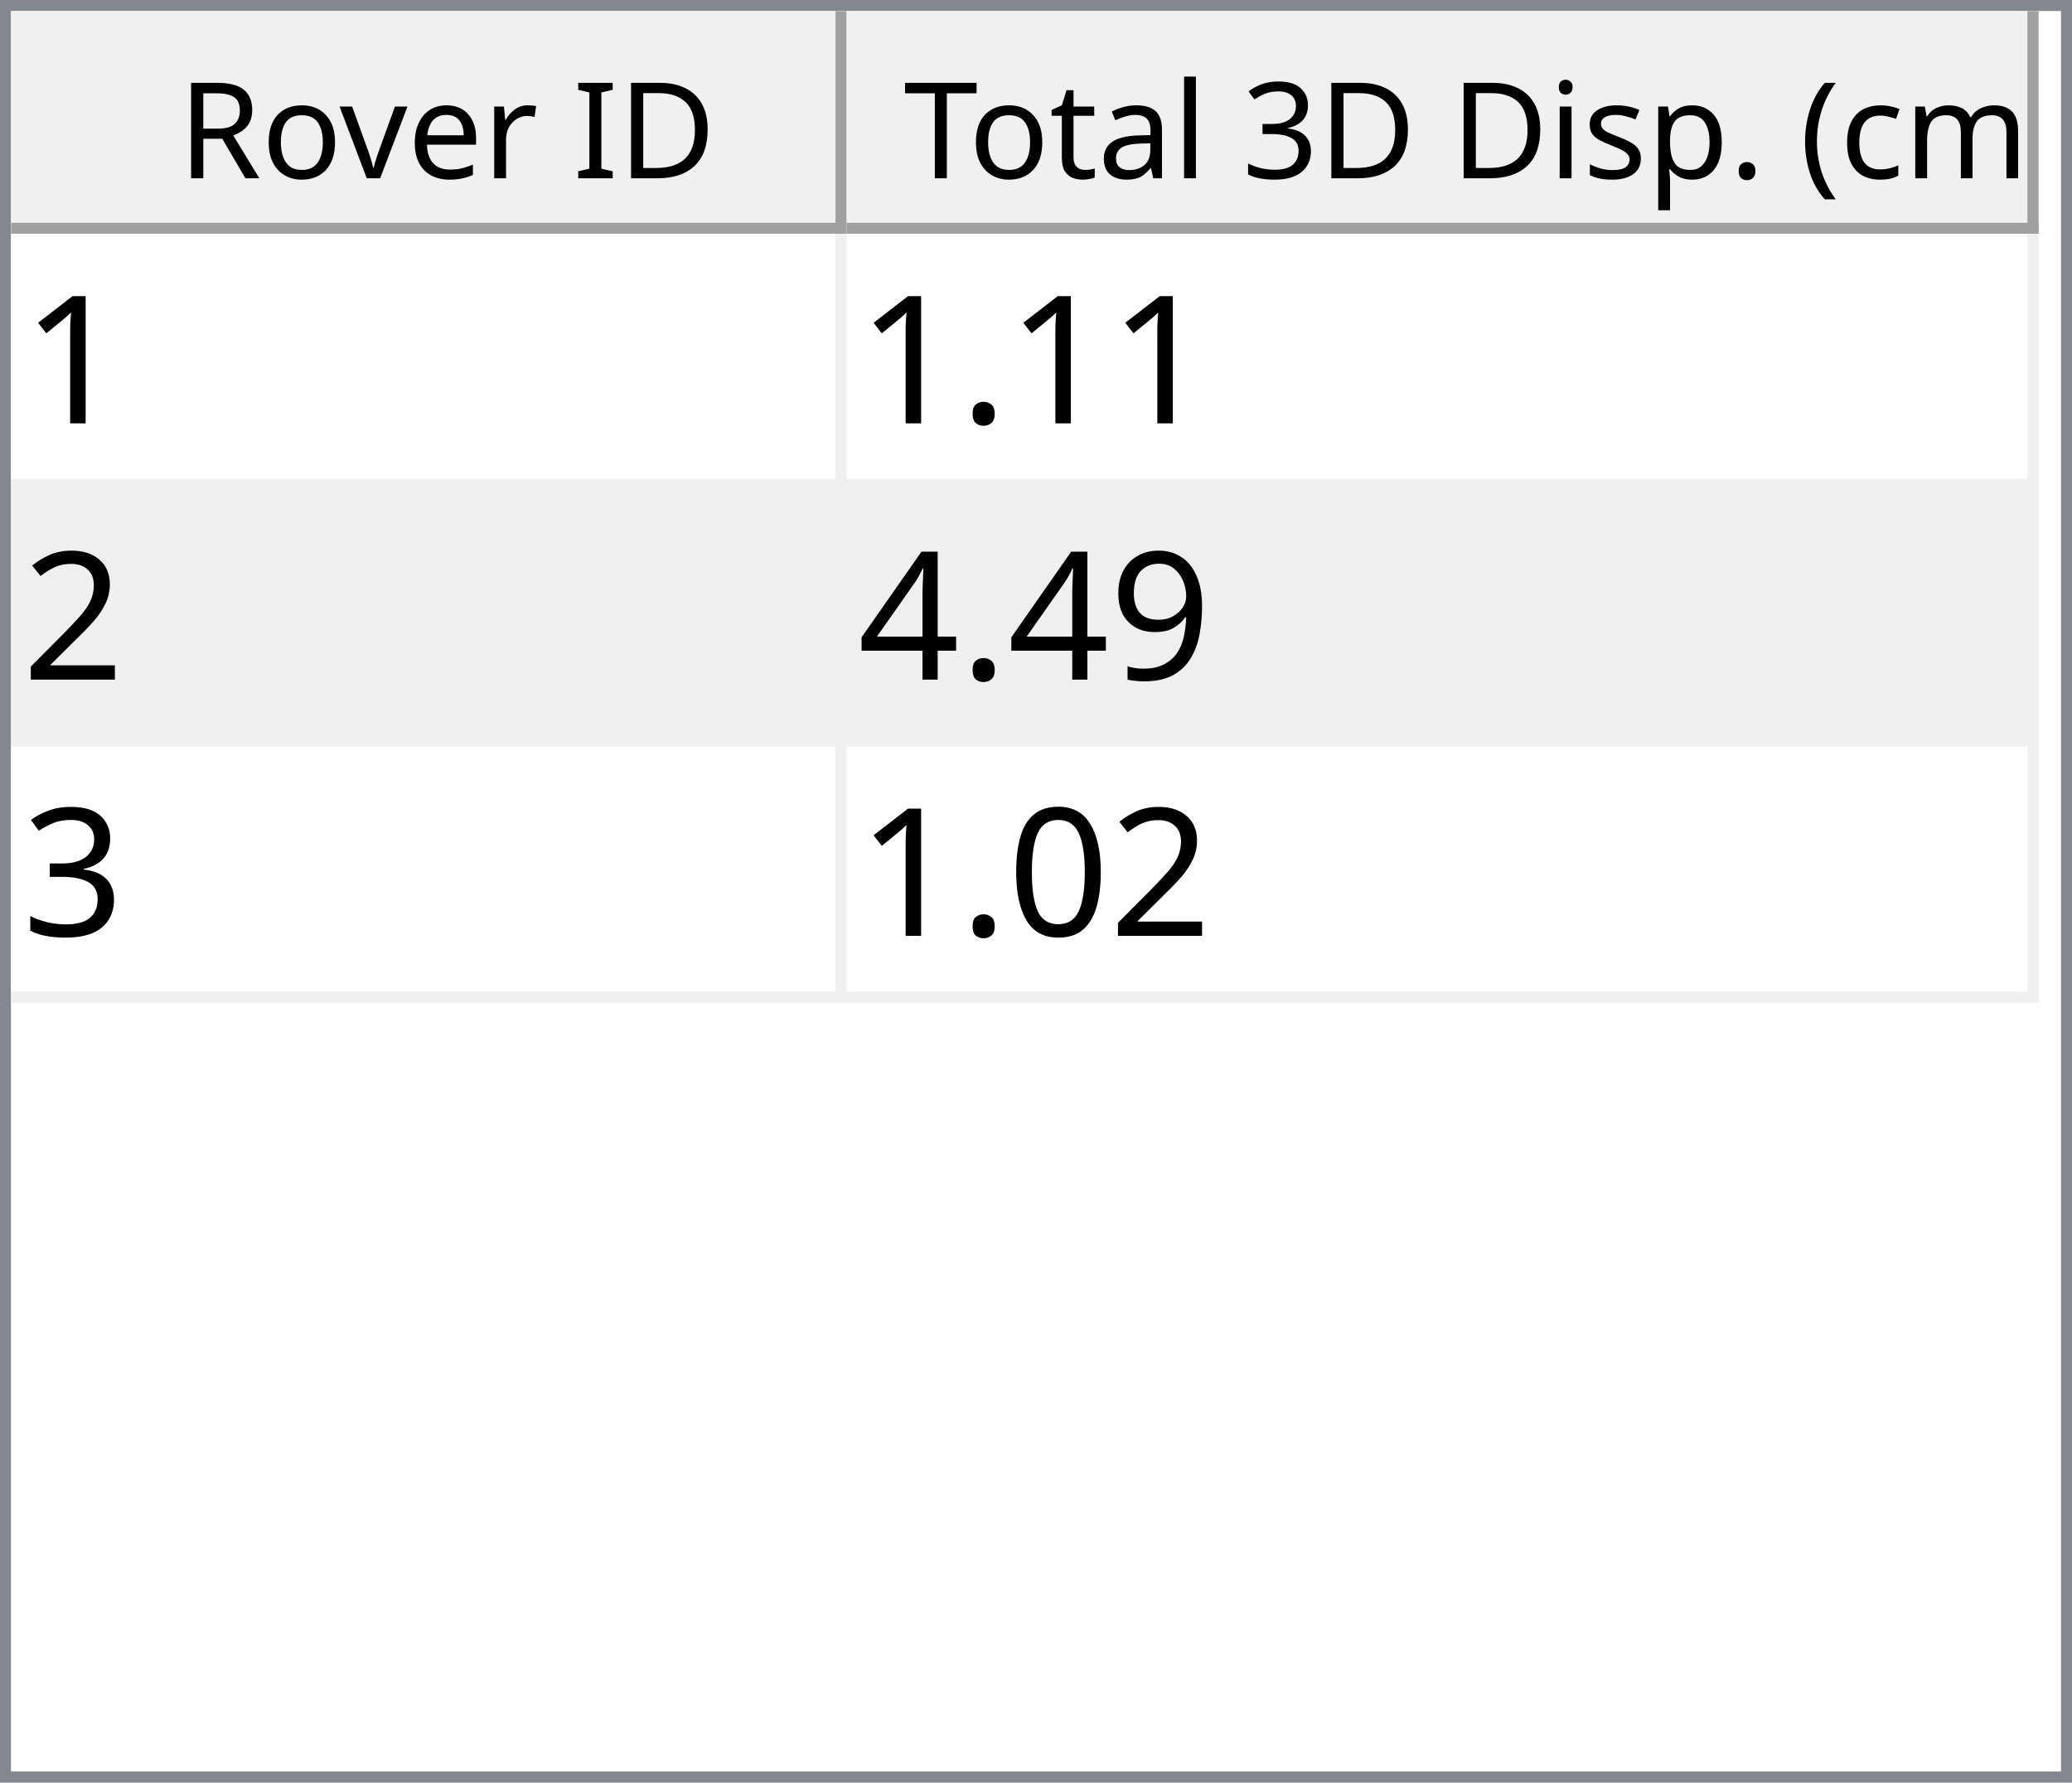
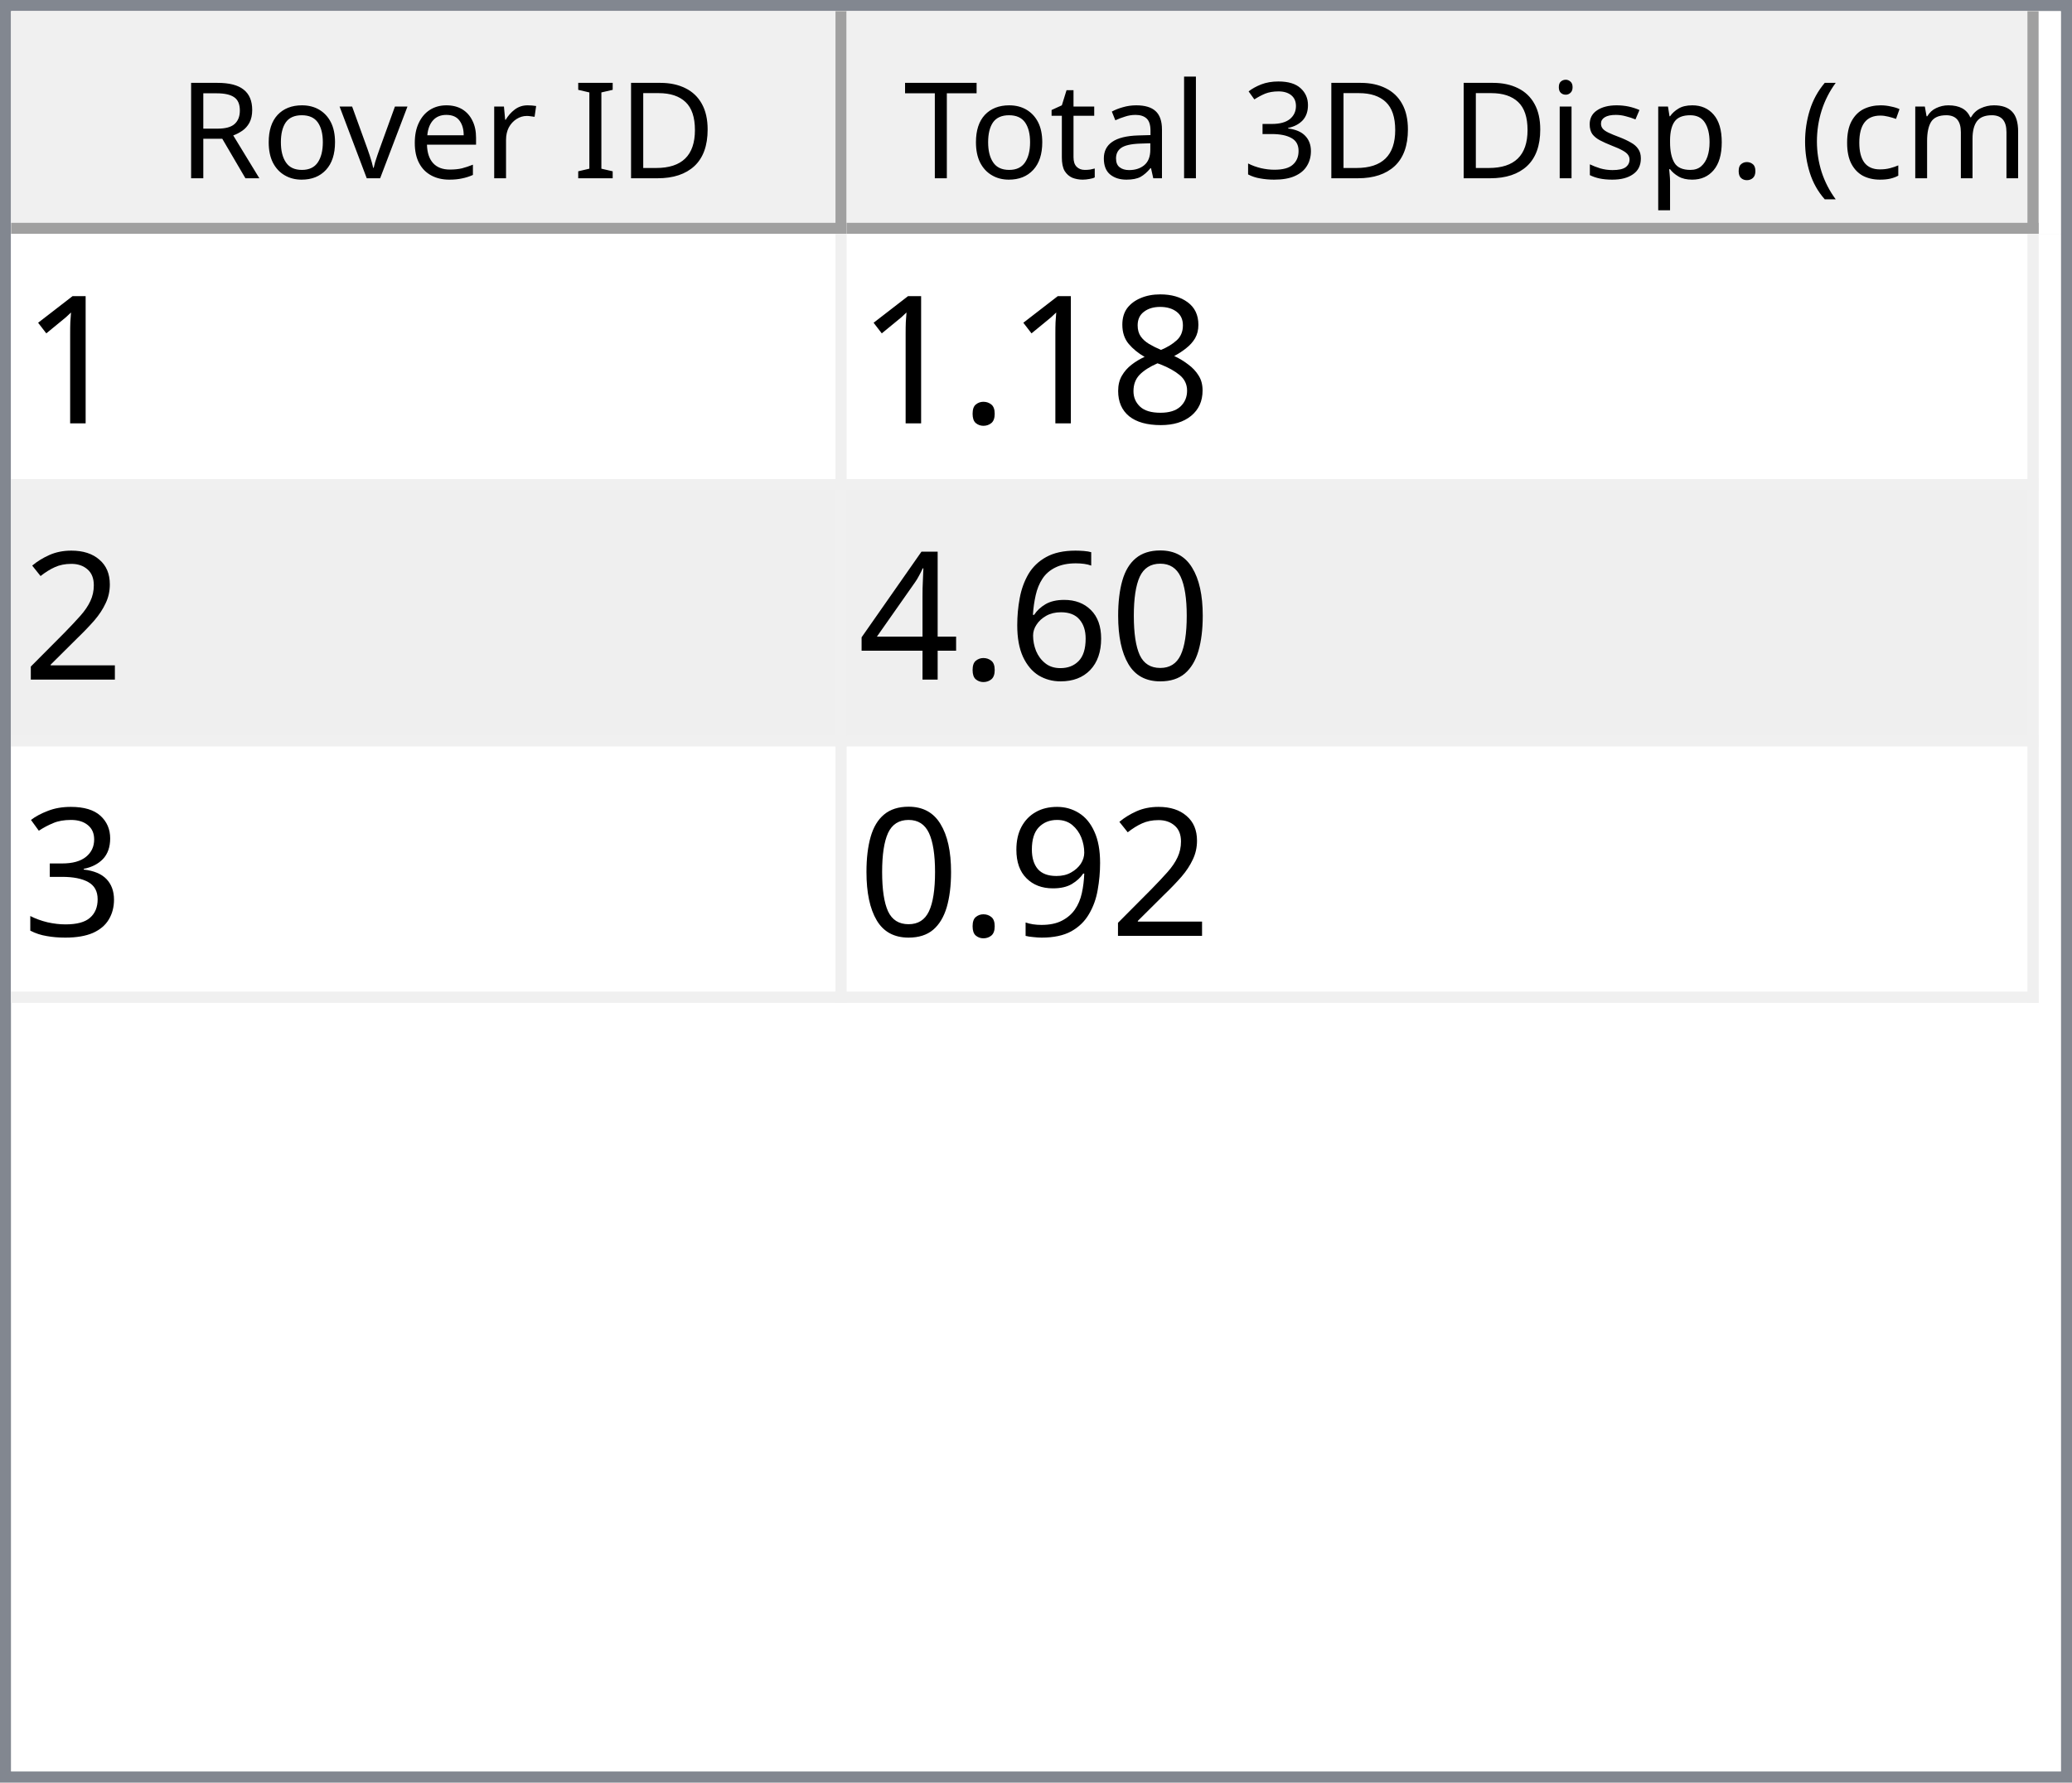
<svg xmlns="http://www.w3.org/2000/svg" style="fill-opacity:1; color-rendering:auto; color-interpolation:auto; text-rendering:auto; stroke:black; stroke-linecap:square; stroke-miterlimit:10; shape-rendering:auto; stroke-opacity:1; fill:black; stroke-dasharray:none; font-weight:normal; stroke-width:1; font-family:'Dialog'; font-style:normal; stroke-linejoin:miter; font-size:12px; stroke-dashoffset:0; image-rendering:auto;" width="186" height="160">
  <defs id="genericDefs" />
  <g>
    <defs id="defs1">
      <clipPath clipPathUnits="userSpaceOnUse" id="clipPath1">
        <path d="M0 0 L186 0 L186 160 L0 160 L0 0 Z" />
      </clipPath>
      <clipPath clipPathUnits="userSpaceOnUse" id="clipPath2">
        <path d="M0 0 L0 160 L186 160 L186 0 Z" />
      </clipPath>
      <clipPath clipPathUnits="userSpaceOnUse" id="clipPath3">
        <path d="M0 0 L0 20 L184 20 L184 0 Z" />
      </clipPath>
      <clipPath clipPathUnits="userSpaceOnUse" id="clipPath4">
        <path d="M0 0 L0 20 L75 20 L75 0 Z" />
      </clipPath>
      <clipPath clipPathUnits="userSpaceOnUse" id="clipPath5">
        <path d="M1 1 L1 19 L74 19 L74 1 Z" />
      </clipPath>
      <clipPath clipPathUnits="userSpaceOnUse" id="clipPath6">
        <path d="M0 0 L0 18 L73 18 L73 0 Z" />
      </clipPath>
      <clipPath clipPathUnits="userSpaceOnUse" id="clipPath7">
        <path d="M-0.5 -0.5 L-0.5 19.5 L74.5 19.5 L74.5 -0.5 Z" />
      </clipPath>
      <clipPath clipPathUnits="userSpaceOnUse" id="clipPath8">
        <path d="M0 0 L0 20 L107 20 L107 0 Z" />
      </clipPath>
      <clipPath clipPathUnits="userSpaceOnUse" id="clipPath9">
        <path d="M1 1 L1 19 L106 19 L106 1 Z" />
      </clipPath>
      <clipPath clipPathUnits="userSpaceOnUse" id="clipPath10">
        <path d="M0 0 L0 18 L105 18 L105 0 Z" />
      </clipPath>
      <clipPath clipPathUnits="userSpaceOnUse" id="clipPath11">
        <path d="M-0.5 -0.5 L-0.5 19.5 L106.5 19.5 L106.5 -0.5 Z" />
      </clipPath>
      <clipPath clipPathUnits="userSpaceOnUse" id="clipPath12">
        <path d="M0 0 L0 138 L184 138 L184 0 Z" />
      </clipPath>
      <clipPath clipPathUnits="userSpaceOnUse" id="clipPath13">
        <path d="M0 0 L0 69 L182 69 L182 0 Z" />
      </clipPath>
      <clipPath clipPathUnits="userSpaceOnUse" id="clipPath14">
        <path d="M-0.5 -0.5 L-0.5 68.5 L181.5 68.5 L181.5 -0.5 Z" />
      </clipPath>
      <clipPath clipPathUnits="userSpaceOnUse" id="clipPath15">
        <path d="M0 0 L0 22 L74 22 L74 0 Z" />
      </clipPath>
      <clipPath clipPathUnits="userSpaceOnUse" id="clipPath16">
        <path d="M0 0 L0 22 L106 22 L106 0 Z" />
      </clipPath>
      <font horiz-adv-x="64.551" id="font1">
        <font-face ascent="107.91" descent="25.098" units-per-em="100" style="font-style:normal; font-family:Segoe UI; font-weight:normal;" />
        <missing-glyph horiz-adv-x="64.551" d="M8.109 0 L8.109 68.266 L56.453 68.266 L56.453 0 L8.109 0 ZM15.328 7.234 L49.219 7.234 L49.219 61.031 L15.328 61.031 L15.328 7.234 Z" />
        <glyph unicode="D" horiz-adv-x="70.117" d="M9.188 0 L9.188 70.016 L28.516 70.016 Q65.531 70.016 65.531 35.891 Q65.531 19.672 55.25 9.836 Q44.969 0 27.734 0 L9.188 0 ZM17.391 62.594 L17.391 7.422 L27.828 7.422 Q41.609 7.422 49.273 14.797 Q56.938 22.172 56.938 35.688 Q56.938 62.594 28.328 62.594 L17.391 62.594 Z" />
        <glyph unicode="I" horiz-adv-x="26.611" d="M17.391 0 L9.188 0 L9.188 70.016 L17.391 70.016 L17.391 0 Z" />
        <glyph unicode=" " horiz-adv-x="27.393" d="" />
        <glyph unicode="r" horiz-adv-x="34.766" d="M34.188 41.891 Q32.078 43.5 28.125 43.5 Q23 43.5 19.555 38.672 Q16.109 33.844 16.109 25.484 L16.109 0 L8.109 0 L8.109 50 L16.109 50 L16.109 39.703 L16.312 39.703 Q18.016 44.969 21.531 47.922 Q25.047 50.875 29.391 50.875 Q32.516 50.875 34.188 50.203 L34.188 41.891 Z" />
        <glyph unicode="e" horiz-adv-x="52.295" d="M48.297 23 L12.984 23 Q13.188 14.656 17.484 10.109 Q21.781 5.562 29.297 5.562 Q37.75 5.562 44.828 11.141 L44.828 3.609 Q38.234 -1.172 27.391 -1.172 Q16.797 -1.172 10.742 5.641 Q4.688 12.453 4.688 24.812 Q4.688 36.469 11.305 43.82 Q17.922 51.172 27.734 51.172 Q37.547 51.172 42.922 44.828 Q48.297 38.484 48.297 27.203 L48.297 23 ZM40.094 29.781 Q40.047 36.719 36.75 40.578 Q33.453 44.438 27.594 44.438 Q21.922 44.438 17.969 40.383 Q14.016 36.328 13.094 29.781 L40.094 29.781 Z" />
        <glyph unicode="v" horiz-adv-x="47.9" d="M47.406 50 L27.484 0 L19.625 0 L0.688 50 L9.469 50 L22.172 13.672 Q23.578 9.672 23.922 6.688 L24.125 6.688 Q24.609 10.453 25.688 13.484 L38.969 50 L47.406 50 Z" />
        <glyph unicode="o" horiz-adv-x="58.594" d="M29 -1.172 Q17.922 -1.172 11.305 5.836 Q4.688 12.844 4.688 24.422 Q4.688 37.016 11.57 44.094 Q18.453 51.172 30.172 51.172 Q41.359 51.172 47.633 44.289 Q53.906 37.406 53.906 25.203 Q53.906 13.234 47.141 6.031 Q40.375 -1.172 29 -1.172 ZM29.594 44.438 Q21.875 44.438 17.383 39.188 Q12.891 33.938 12.891 24.703 Q12.891 15.828 17.43 10.695 Q21.969 5.562 29.594 5.562 Q37.359 5.562 41.531 10.594 Q45.703 15.625 45.703 24.906 Q45.703 34.281 41.531 39.359 Q37.359 44.438 29.594 44.438 Z" />
        <glyph unicode="R" horiz-adv-x="59.814" d="M59.375 0 L49.609 0 L37.891 19.625 Q36.281 22.359 34.766 24.289 Q33.25 26.219 31.664 27.438 Q30.078 28.656 28.25 29.219 Q26.422 29.781 24.125 29.781 L17.391 29.781 L17.391 0 L9.188 0 L9.188 70.016 L30.078 70.016 Q34.672 70.016 38.555 68.867 Q42.438 67.719 45.289 65.375 Q48.141 63.031 49.758 59.547 Q51.375 56.062 51.375 51.375 Q51.375 47.703 50.273 44.656 Q49.172 41.609 47.148 39.211 Q45.125 36.812 42.266 35.133 Q39.406 33.453 35.844 32.516 L35.844 32.328 Q37.594 31.547 38.891 30.547 Q40.188 29.547 41.359 28.18 Q42.531 26.812 43.68 25.078 Q44.828 23.344 46.234 21.047 L59.375 0 ZM17.391 62.594 L17.391 37.203 L28.516 37.203 Q31.594 37.203 34.203 38.133 Q36.812 39.062 38.719 40.797 Q40.625 42.531 41.703 45.047 Q42.781 47.562 42.781 50.688 Q42.781 56.297 39.141 59.445 Q35.5 62.594 28.609 62.594 L17.391 62.594 Z" />
        <glyph unicode=")" horiz-adv-x="30.176" d="M8.297 -15.922 L1.172 -15.922 Q16.406 2.344 16.406 26.812 Q16.406 51.469 1.078 70.016 L8.297 70.016 Q23.531 52.156 23.531 26.703 Q23.531 1.375 8.297 -15.922 Z" />
        <glyph unicode="m" horiz-adv-x="86.133" d="M79.109 0 L71.094 0 L71.094 28.719 Q71.094 37.016 68.531 40.727 Q65.969 44.438 59.906 44.438 Q54.781 44.438 51.195 39.75 Q47.609 35.062 47.609 28.516 L47.609 0 L39.594 0 L39.594 29.688 Q39.594 44.438 28.219 44.438 Q22.953 44.438 19.531 40.016 Q16.109 35.594 16.109 28.516 L16.109 0 L8.109 0 L8.109 50 L16.109 50 L16.109 42.094 L16.312 42.094 Q21.625 51.172 31.844 51.172 Q36.969 51.172 40.773 48.312 Q44.578 45.453 46 40.828 Q51.562 51.172 62.594 51.172 Q79.109 51.172 79.109 30.812 L79.109 0 Z" />
        <glyph unicode="c" horiz-adv-x="46.191" d="M42.188 2.297 Q36.422 -1.172 28.516 -1.172 Q17.828 -1.172 11.258 5.789 Q4.688 12.75 4.688 23.828 Q4.688 36.188 11.766 43.68 Q18.844 51.172 30.672 51.172 Q37.25 51.172 42.281 48.734 L42.281 40.531 Q36.719 44.438 30.375 44.438 Q22.703 44.438 17.797 38.945 Q12.891 33.453 12.891 24.516 Q12.891 15.719 17.508 10.641 Q22.125 5.562 29.891 5.562 Q36.422 5.562 42.188 9.906 L42.188 2.297 Z" />
        <glyph unicode="(" horiz-adv-x="30.176" d="M29.109 -15.922 L21.969 -15.922 Q6.844 1.375 6.844 26.703 Q6.844 52.156 21.969 70.016 L29.203 70.016 Q13.875 51.469 13.875 26.812 Q13.875 2.344 29.109 -15.922 Z" />
        <glyph unicode="." horiz-adv-x="21.68" d="M10.891 -1.078 Q8.641 -1.078 7.055 0.539 Q5.469 2.156 5.469 4.391 Q5.469 6.641 7.055 8.273 Q8.641 9.906 10.891 9.906 Q13.188 9.906 14.797 8.273 Q16.406 6.641 16.406 4.391 Q16.406 2.156 14.797 0.539 Q13.188 -1.078 10.891 -1.078 Z" />
        <glyph unicode="p" horiz-adv-x="58.789" d="M16.312 7.234 L16.109 7.234 L16.109 -23 L8.109 -23 L8.109 50 L16.109 50 L16.109 41.219 L16.312 41.219 Q22.219 51.172 33.594 51.172 Q43.266 51.172 48.688 44.461 Q54.109 37.75 54.109 26.469 Q54.109 13.922 48 6.375 Q41.891 -1.172 31.297 -1.172 Q21.578 -1.172 16.312 7.234 ZM16.109 27.391 L16.109 20.406 Q16.109 14.203 20.141 9.883 Q24.172 5.562 30.375 5.562 Q37.641 5.562 41.773 11.133 Q45.906 16.703 45.906 26.609 Q45.906 34.969 42.047 39.703 Q38.188 44.438 31.594 44.438 Q24.609 44.438 20.359 39.578 Q16.109 34.719 16.109 27.391 Z" />
        <glyph unicode="s" horiz-adv-x="42.432" d="M5.078 1.812 L5.078 10.406 Q11.625 5.562 19.484 5.562 Q30.031 5.562 30.031 12.594 Q30.031 14.594 29.125 15.992 Q28.219 17.391 26.68 18.461 Q25.141 19.531 23.07 20.383 Q21 21.234 18.609 22.172 Q15.281 23.484 12.766 24.828 Q10.25 26.172 8.57 27.859 Q6.891 29.547 6.031 31.695 Q5.172 33.844 5.172 36.719 Q5.172 40.234 6.789 42.945 Q8.406 45.656 11.086 47.484 Q13.766 49.312 17.211 50.242 Q20.656 51.172 24.312 51.172 Q30.812 51.172 35.938 48.922 L35.938 40.828 Q30.422 44.438 23.25 44.438 Q21 44.438 19.195 43.922 Q17.391 43.406 16.094 42.477 Q14.797 41.547 14.086 40.258 Q13.375 38.969 13.375 37.406 Q13.375 35.453 14.086 34.133 Q14.797 32.812 16.164 31.789 Q17.531 30.766 19.484 29.938 Q21.438 29.109 23.922 28.125 Q27.25 26.859 29.883 25.516 Q32.516 24.172 34.375 22.484 Q36.234 20.797 37.234 18.602 Q38.234 16.406 38.234 13.375 Q38.234 9.672 36.602 6.938 Q34.969 4.203 32.234 2.398 Q29.5 0.594 25.93 -0.289 Q22.359 -1.172 18.453 -1.172 Q10.75 -1.172 5.078 1.812 Z" />
        <glyph unicode="i" horiz-adv-x="24.219" d="M12.203 62.703 Q10.062 62.703 8.547 64.164 Q7.031 65.625 7.031 67.875 Q7.031 70.125 8.547 71.609 Q10.062 73.094 12.203 73.094 Q14.406 73.094 15.945 71.609 Q17.484 70.125 17.484 67.875 Q17.484 65.719 15.945 64.211 Q14.406 62.703 12.203 62.703 ZM16.109 0 L8.109 0 L8.109 50 L16.109 50 L16.109 0 Z" />
        <glyph unicode="3" horiz-adv-x="53.906" d="M46.531 19.828 Q46.531 15.094 44.75 11.211 Q42.969 7.328 39.719 4.57 Q36.469 1.812 31.93 0.297 Q27.391 -1.219 21.922 -1.219 Q11.922 -1.219 6 2.594 L6 11.188 Q13.094 5.609 22.219 5.609 Q25.875 5.609 28.828 6.539 Q31.781 7.469 33.906 9.227 Q36.031 10.984 37.18 13.477 Q38.328 15.969 38.328 19.094 Q38.328 32.812 18.797 32.812 L12.984 32.812 L12.984 39.594 L18.5 39.594 Q35.797 39.594 35.797 52.484 Q35.797 64.406 22.609 64.406 Q15.188 64.406 8.688 59.422 L8.688 67.188 Q15.375 71.188 24.609 71.188 Q29 71.188 32.57 69.969 Q36.141 68.75 38.68 66.555 Q41.219 64.359 42.609 61.281 Q44 58.203 44 54.5 Q44 40.672 30.031 36.719 L30.031 36.531 Q33.594 36.141 36.625 34.797 Q39.656 33.453 41.852 31.305 Q44.047 29.156 45.289 26.25 Q46.531 23.344 46.531 19.828 Z" />
        <glyph unicode="l" horiz-adv-x="24.219" d="M16.109 0 L8.109 0 L8.109 74.031 L16.109 74.031 L16.109 0 Z" />
        <glyph unicode="a" horiz-adv-x="50.879" d="M43.891 0 L35.891 0 L35.891 7.812 L35.688 7.812 Q30.469 -1.172 20.312 -1.172 Q12.844 -1.172 8.617 2.781 Q4.391 6.734 4.391 13.281 Q4.391 27.297 20.906 29.594 L35.891 31.688 Q35.891 44.438 25.594 44.438 Q16.547 44.438 9.281 38.281 L9.281 46.484 Q16.656 51.172 26.266 51.172 Q43.891 51.172 43.891 32.516 L43.891 0 ZM35.891 25.297 L23.828 23.641 Q18.266 22.859 15.43 20.875 Q12.594 18.891 12.594 13.875 Q12.594 10.203 15.211 7.883 Q17.828 5.562 22.172 5.562 Q28.125 5.562 32.008 9.742 Q35.891 13.922 35.891 20.312 L35.891 25.297 Z" />
        <glyph unicode="t" horiz-adv-x="33.887" d="M31.297 0.484 Q28.469 -1.078 23.828 -1.078 Q10.688 -1.078 10.688 13.578 L10.688 43.172 L2.094 43.172 L2.094 50 L10.688 50 L10.688 62.203 L18.703 64.797 L18.703 50 L31.297 50 L31.297 43.172 L18.703 43.172 L18.703 14.984 Q18.703 9.969 20.414 7.82 Q22.125 5.672 26.078 5.672 Q29.109 5.672 31.297 7.328 L31.297 0.484 Z" />
        <glyph unicode="T" horiz-adv-x="52.393" d="M50.594 62.594 L30.375 62.594 L30.375 0 L22.172 0 L22.172 62.594 L2 62.594 L2 70.016 L50.594 70.016 L50.594 62.594 Z" />
      </font>
      <font horiz-adv-x="75.0" id="font2">
        <font-face ascent="100.537" descent="21.973" units-per-em="100" style="font-style:normal; font-family:sans-serif; font-weight:normal;" />
        <missing-glyph horiz-adv-x="75.0" d="M12.5 0 L12.5 62.5 L62.5 62.5 L62.5 0 L12.5 0 ZM14.062 1.562 L60.938 1.562 L60.938 60.938 L14.062 60.938 L14.062 1.562 Z" />
        <glyph unicode="1" horiz-adv-x="55.615" d="M37.25 0 L28.469 0 L28.469 56 Q25.297 52.984 20.141 49.953 Q14.984 46.922 10.891 45.406 L10.891 53.906 Q18.266 57.375 23.781 62.305 Q29.297 67.234 31.594 71.875 L37.25 71.875 L37.25 0 Z" />
+         <glyph unicode="8" horiz-adv-x="55.615" d="M17.672 38.812 Q12.203 40.828 9.57 44.539 Q6.938 48.25 6.938 53.422 Q6.938 61.234 12.555 66.555 Q18.172 71.875 27.484 71.875 Q36.859 71.875 42.578 66.43 Q48.297 60.984 48.297 53.172 Q48.297 48.188 45.68 44.508 Q43.062 40.828 37.75 38.812 Q44.344 36.672 47.781 31.883 Q51.219 27.094 51.219 20.453 Q51.219 11.281 44.727 5.031 Q38.234 -1.219 27.641 -1.219 Q17.047 -1.219 10.547 5.055 Q4.047 11.328 4.047 20.703 Q4.047 27.688 7.594 32.398 Q11.141 37.109 17.672 38.812 ZM15.922 53.719 Q15.922 48.641 19.195 45.414 Q22.469 42.188 27.688 42.188 Q32.766 42.188 36.016 45.383 Q39.266 48.578 39.266 53.219 Q39.266 58.062 35.914 61.359 Q32.562 64.656 27.594 64.656 Q22.562 64.656 19.242 61.43 Q15.922 58.203 15.922 53.719 ZM13.094 20.656 Q13.094 16.891 14.875 13.375 Q16.656 9.859 20.172 7.93 Q23.688 6 27.734 6 Q34.031 6 38.133 10.055 Q42.234 14.109 42.234 20.359 Q42.234 26.703 38.016 30.859 Q33.797 35.016 27.438 35.016 Q21.234 35.016 17.164 30.914 Q13.094 26.812 13.094 20.656 Z" />
        <glyph unicode="." horiz-adv-x="27.783" d="M9.078 0 L9.078 10.016 L19.094 10.016 L19.094 0 L9.078 0 Z" />
        <glyph unicode="2" horiz-adv-x="55.615" d="M50.344 8.453 L50.344 0 L3.031 0 Q2.938 3.172 4.047 6.109 Q5.859 10.938 9.836 15.625 Q13.812 20.312 21.344 26.469 Q33.016 36.031 37.117 41.625 Q41.219 47.219 41.219 52.203 Q41.219 57.422 37.477 61.008 Q33.734 64.594 27.734 64.594 Q21.391 64.594 17.578 60.789 Q13.766 56.984 13.719 50.25 L4.688 51.172 Q5.609 61.281 11.664 66.578 Q17.719 71.875 27.938 71.875 Q38.234 71.875 44.242 66.164 Q50.25 60.453 50.25 52 Q50.25 47.703 48.492 43.555 Q46.734 39.406 42.656 34.812 Q38.578 30.219 29.109 22.219 Q21.188 15.578 18.945 13.211 Q16.703 10.844 15.234 8.453 L50.344 8.453 Z" />
-         <glyph unicode="9" horiz-adv-x="55.615" d="M5.469 16.547 L13.922 17.328 Q14.984 11.375 18.016 8.688 Q21.047 6 25.781 6 Q29.828 6 32.883 7.859 Q35.938 9.719 37.891 12.82 Q39.844 15.922 41.164 21.195 Q42.484 26.469 42.484 31.938 Q42.484 32.516 42.438 33.688 Q39.797 29.5 35.234 26.883 Q30.672 24.266 25.344 24.266 Q16.453 24.266 10.305 30.711 Q4.156 37.156 4.156 47.703 Q4.156 58.594 10.578 65.234 Q17 71.875 26.656 71.875 Q33.641 71.875 39.43 68.117 Q45.219 64.359 48.219 57.398 Q51.219 50.438 51.219 37.25 Q51.219 23.531 48.242 15.406 Q45.266 7.281 39.383 3.031 Q33.5 -1.219 25.594 -1.219 Q17.188 -1.219 11.867 3.445 Q6.547 8.109 5.469 16.547 ZM41.453 48.141 Q41.453 55.719 37.43 60.156 Q33.406 64.594 27.734 64.594 Q21.875 64.594 17.531 59.812 Q13.188 55.031 13.188 47.406 Q13.188 40.578 17.312 36.305 Q21.438 32.031 27.484 32.031 Q33.594 32.031 37.523 36.305 Q41.453 40.578 41.453 48.141 Z" />
+         <glyph unicode="0" horiz-adv-x="55.615" d="M4.156 35.297 Q4.156 48 6.766 55.742 Q9.375 63.484 14.523 67.68 Q19.672 71.875 27.484 71.875 Q33.25 71.875 37.594 69.555 Q41.938 67.234 44.773 62.867 Q47.609 58.5 49.219 52.227 Q50.828 45.953 50.828 35.297 Q50.828 22.703 48.242 14.969 Q45.656 7.234 40.508 3.008 Q35.359 -1.219 27.484 -1.219 Q17.141 -1.219 11.234 6.203 Q4.156 15.141 4.156 35.297 ZM13.188 35.297 Q13.188 17.672 17.312 11.836 Q21.438 6 27.484 6 Q33.547 6 37.672 11.859 Q41.797 17.719 41.797 35.297 Q41.797 52.984 37.672 58.789 Q33.547 64.594 27.391 64.594 Q21.344 64.594 17.719 59.469 Q13.188 52.938 13.188 35.297 Z" />
+         <glyph unicode="6" horiz-adv-x="55.615" d="M49.75 54.047 L41.016 53.375 Q39.844 58.547 37.703 60.891 Q34.125 64.656 28.906 64.656 Q24.703 64.656 21.531 62.312 Q17.391 59.281 14.992 53.469 Q12.594 47.656 12.5 36.922 Q15.672 41.75 20.266 44.094 Q24.859 46.438 29.891 46.438 Q38.672 46.438 44.852 39.969 Q51.031 33.5 51.031 23.25 Q51.031 16.5 48.125 10.719 Q45.219 4.938 40.141 1.859 Q35.062 -1.219 28.609 -1.219 Q17.625 -1.219 10.695 6.859 Q3.766 14.938 3.766 33.5 Q3.766 54.25 11.422 63.672 Q18.109 71.875 29.438 71.875 Q37.891 71.875 43.289 67.141 Q48.688 62.406 49.75 54.047 ZM13.875 23.188 Q13.875 18.656 15.797 14.508 Q17.719 10.359 21.188 8.18 Q24.656 6 28.469 6 Q34.031 6 38.039 10.492 Q42.047 14.984 42.047 22.703 Q42.047 30.125 38.086 34.398 Q34.125 38.672 28.125 38.672 Q22.172 38.672 18.023 34.398 Q13.875 30.125 13.875 23.188 Z" />
        <glyph unicode="4" horiz-adv-x="55.615" d="M32.328 0 L32.328 17.141 L1.266 17.141 L1.266 25.203 L33.938 71.578 L41.109 71.578 L41.109 25.203 L50.781 25.203 L50.781 17.141 L41.109 17.141 L41.109 0 L32.328 0 ZM32.328 25.203 L32.328 57.469 L9.906 25.203 L32.328 25.203 Z" />
        <glyph unicode="3" horiz-adv-x="55.615" d="M4.203 18.891 L12.984 20.062 Q14.5 12.594 18.141 9.297 Q21.781 6 27 6 Q33.203 6 37.477 10.297 Q41.75 14.594 41.75 20.953 Q41.75 27 37.797 30.93 Q33.844 34.859 27.734 34.859 Q25.25 34.859 21.531 33.891 L22.516 41.609 Q23.391 41.5 23.922 41.5 Q29.547 41.5 34.039 44.43 Q38.531 47.359 38.531 53.469 Q38.531 58.297 35.258 61.477 Q31.984 64.656 26.812 64.656 Q21.688 64.656 18.266 61.43 Q14.844 58.203 13.875 51.766 L5.078 53.328 Q6.688 62.156 12.398 67.016 Q18.109 71.875 26.609 71.875 Q32.469 71.875 37.398 69.359 Q42.328 66.844 44.945 62.5 Q47.562 58.156 47.562 53.266 Q47.562 48.641 45.07 44.828 Q42.578 41.016 37.703 38.766 Q44.047 37.312 47.562 32.695 Q51.078 28.078 51.078 21.141 Q51.078 11.766 44.242 5.25 Q37.406 -1.266 26.953 -1.266 Q17.531 -1.266 11.305 4.352 Q5.078 9.969 4.203 18.891 Z" />
-         <glyph unicode="0" horiz-adv-x="55.615" d="M4.156 35.297 Q4.156 48 6.766 55.742 Q9.375 63.484 14.523 67.68 Q19.672 71.875 27.484 71.875 Q33.25 71.875 37.594 69.555 Q41.938 67.234 44.773 62.867 Q47.609 58.5 49.219 52.227 Q50.828 45.953 50.828 35.297 Q50.828 22.703 48.242 14.969 Q45.656 7.234 40.508 3.008 Q35.359 -1.219 27.484 -1.219 Q17.141 -1.219 11.234 6.203 Q4.156 15.141 4.156 35.297 ZM13.188 35.297 Q13.188 17.672 17.312 11.836 Q21.438 6 27.484 6 Q33.547 6 37.672 11.859 Q41.797 17.719 41.797 35.297 Q41.797 52.984 37.672 58.789 Q33.547 64.594 27.391 64.594 Q21.344 64.594 17.719 59.469 Q13.188 52.938 13.188 35.297 Z" />
+         <glyph unicode="9" horiz-adv-x="55.615" d="M5.469 16.547 L13.922 17.328 Q14.984 11.375 18.016 8.688 Q21.047 6 25.781 6 Q29.828 6 32.883 7.859 Q35.938 9.719 37.891 12.82 Q39.844 15.922 41.164 21.195 Q42.484 26.469 42.484 31.938 Q42.484 32.516 42.438 33.688 Q39.797 29.5 35.234 26.883 Q30.672 24.266 25.344 24.266 Q16.453 24.266 10.305 30.711 Q4.156 37.156 4.156 47.703 Q4.156 58.594 10.578 65.234 Q17 71.875 26.656 71.875 Q33.641 71.875 39.43 68.117 Q45.219 64.359 48.219 57.398 Q51.219 50.438 51.219 37.25 Q51.219 23.531 48.242 15.406 Q45.266 7.281 39.383 3.031 Q33.5 -1.219 25.594 -1.219 Q17.188 -1.219 11.867 3.445 Q6.547 8.109 5.469 16.547 ZM41.453 48.141 Q41.453 55.719 37.43 60.156 Q33.406 64.594 27.734 64.594 Q21.875 64.594 17.531 59.812 Q13.188 55.031 13.188 47.406 Q13.188 40.578 17.312 36.305 Q21.438 32.031 27.484 32.031 Q33.594 32.031 37.523 36.305 Q41.453 40.578 41.453 48.141 Z" />
      </font>
    </defs>
    <g style="fill:white; stroke:white;">
      <rect x="0" y="0" width="186" style="clip-path:url(#clipPath1); stroke:none;" height="160" />
    </g>
    <g style="fill:white; text-rendering:optimizeSpeed; color-rendering:optimizeSpeed; image-rendering:optimizeSpeed; shape-rendering:crispEdges; stroke:white; color-interpolation:sRGB;">
      <rect x="0" width="186" height="160" y="0" style="stroke:none;" />
      <path style="stroke:none;" d="M0 160 L186 160 L186 0 L0 0 Z" />
    </g>
    <g style="fill:rgb(240,240,240); font-family:'Segoe UI'; stroke:rgb(240,240,240);">
      <rect x="0" y="0" width="186" style="clip-path:url(#clipPath2); stroke:none;" height="160" />
    </g>
    <g style="fill:rgb(130,135,144); font-family:'Segoe UI'; stroke:rgb(130,135,144);">
      <path d="M0 0 L186 0 L186 160 L0 160 L0 0 ZM1 1 L185 1 L185 159 L1 159 L1 1 Z" style="fill-rule:evenodd; clip-path:url(#clipPath2); stroke:none;" />
    </g>
    <g style="fill:white; font-family:'Segoe UI'; stroke:white;" transform="translate(1,1)">
      <rect x="0" y="0" width="184" style="clip-path:url(#clipPath3); stroke:none;" height="20" />
    </g>
    <g style="fill:rgb(240,240,240); font-family:'Segoe UI'; stroke:rgb(240,240,240);" transform="translate(1,1)">
      <rect x="0" y="0" width="75" style="clip-path:url(#clipPath4); stroke:none;" height="20" />
    </g>
    <g style="font-family:'Segoe UI';" transform="translate(2,2)">
      <text x="14" xml:space="preserve" y="14" style="clip-path:url(#clipPath6); stroke:none;">Rover ID</text>
    </g>
    <g style="fill:rgb(160,160,160); font-family:'Segoe UI'; stroke:rgb(160,160,160); stroke-linejoin:bevel;" transform="translate(1.5,1.5)">
      <line x1="74" x2="74" y1="0" style="fill:none; clip-path:url(#clipPath7);" y2="19" />
    </g>
    <g style="fill:rgb(160,160,160); font-family:'Segoe UI'; stroke:rgb(160,160,160); stroke-linejoin:bevel;" transform="matrix(1,0,0,1,1,1) translate(0.5,0.5)">
      <line x1="0" x2="74" y1="19" style="fill:none; clip-path:url(#clipPath7);" y2="19" />
    </g>
    <g style="fill:rgb(240,240,240); font-family:'Segoe UI'; stroke:rgb(240,240,240);" transform="translate(76,1)">
      <rect x="0" y="0" width="107" style="clip-path:url(#clipPath8); stroke:none;" height="20" />
    </g>
    <g style="font-family:'Segoe UI';" transform="translate(77,2)">
      <text x="1" xml:space="preserve" y="14" style="clip-path:url(#clipPath10); stroke:none;"> Total 3D Disp. (cm)</text>
    </g>
    <g style="fill:rgb(160,160,160); font-family:'Segoe UI'; stroke:rgb(160,160,160); stroke-linejoin:bevel;" transform="translate(76.5,1.5)">
      <line x1="106" x2="106" y1="0" style="fill:none; clip-path:url(#clipPath11);" y2="19" />
    </g>
    <g style="fill:rgb(160,160,160); font-family:'Segoe UI'; stroke:rgb(160,160,160); stroke-linejoin:bevel;" transform="matrix(1,0,0,1,76,1) translate(0.5,0.5)">
      <line x1="0" x2="106" y1="19" style="fill:none; clip-path:url(#clipPath11);" y2="19" />
    </g>
    <g style="fill:white; font-family:'Segoe UI'; stroke:white;" transform="translate(1,21)">
      <rect x="0" y="0" width="184" style="clip-path:url(#clipPath12); stroke:none;" height="138" />
    </g>
    <g style="fill:rgb(240,240,240); font-size:16px; font-family:sans-serif; stroke:rgb(240,240,240);" transform="translate(1,21)">
      <rect x="0" y="0" width="182" style="clip-path:url(#clipPath13); stroke:none;" height="69" />
      <line transform="translate(0.5,0.5)" x1="0" x2="181" y1="22" style="clip-path:url(#clipPath14); fill:none; stroke-linejoin:bevel;" y2="22" />
    </g>
    <g transform="matrix(1,0,0,1,1,21) translate(0.5,0.5)" style="fill:rgb(240,240,240); font-size:16px; font-family:sans-serif; stroke:rgb(240,240,240); stroke-linejoin:bevel;">
      <line x1="0" x2="181" y1="45" style="fill:none; clip-path:url(#clipPath14);" y2="45" />
    </g>
    <g transform="matrix(1,0,0,1,1,21) translate(0.5,0.5)" style="fill:rgb(240,240,240); font-size:16px; font-family:sans-serif; stroke:rgb(240,240,240); stroke-linejoin:bevel;">
      <line x1="0" x2="181" y1="68" style="fill:none; clip-path:url(#clipPath14);" y2="68" />
    </g>
    <g transform="matrix(1,0,0,1,1,21) translate(0.5,0.5)" style="fill:rgb(240,240,240); font-size:16px; font-family:sans-serif; stroke:rgb(240,240,240); stroke-linejoin:bevel;">
      <line x1="74" x2="74" y1="0" style="fill:none; clip-path:url(#clipPath14);" y2="68" />
    </g>
    <g transform="matrix(1,0,0,1,1,21) translate(0.5,0.5)" style="fill:rgb(240,240,240); font-size:16px; font-family:sans-serif; stroke:rgb(240,240,240); stroke-linejoin:bevel;">
      <line x1="181" x2="181" y1="0" style="fill:none; clip-path:url(#clipPath14);" y2="68" />
    </g>
    <g style="fill:white; font-size:16px; font-family:sans-serif; stroke:white;" transform="matrix(1,0,0,1,1,21)">
      <rect x="0" y="0" width="74" style="clip-path:url(#clipPath15); stroke:none;" height="22" />
      <text x="1" y="17" style="fill:black; clip-path:url(#clipPath15); stroke:none;" xml:space="preserve">1</text>
    </g>
    <g style="fill:white; font-size:16px; font-family:sans-serif; stroke:white;" transform="matrix(1,0,0,1,1,21) translate(75,0)">
      <rect x="0" y="0" width="106" style="clip-path:url(#clipPath16); stroke:none;" height="22" />
-       <text x="1" y="17" style="fill:black; clip-path:url(#clipPath16); stroke:none;" xml:space="preserve">1.11</text>
+       <text x="1" y="17" style="fill:black; clip-path:url(#clipPath16); stroke:none;" xml:space="preserve">1.18</text>
    </g>
    <g style="fill:rgb(239,239,239); font-size:16px; font-family:sans-serif; stroke:rgb(239,239,239);" transform="matrix(1,0,0,1,1,21) translate(0,23)">
      <rect x="0" y="0" width="74" style="clip-path:url(#clipPath15); stroke:none;" height="22" />
      <text x="1" y="17" style="fill:black; clip-path:url(#clipPath15); stroke:none;" xml:space="preserve">2</text>
    </g>
    <g style="fill:rgb(239,239,239); font-size:16px; font-family:sans-serif; stroke:rgb(239,239,239);" transform="matrix(1,0,0,1,1,21) translate(75,23)">
      <rect x="0" y="0" width="106" style="clip-path:url(#clipPath16); stroke:none;" height="22" />
-       <text x="1" y="17" style="fill:black; clip-path:url(#clipPath16); stroke:none;" xml:space="preserve">4.49</text>
+       <text x="1" y="17" style="fill:black; clip-path:url(#clipPath16); stroke:none;" xml:space="preserve">4.60</text>
    </g>
    <g style="fill:white; font-size:16px; font-family:sans-serif; stroke:white;" transform="matrix(1,0,0,1,1,21) translate(0,46)">
      <rect x="0" y="0" width="74" style="clip-path:url(#clipPath15); stroke:none;" height="22" />
      <text x="1" y="17" style="fill:black; clip-path:url(#clipPath15); stroke:none;" xml:space="preserve">3</text>
    </g>
    <g style="fill:white; font-size:16px; font-family:sans-serif; stroke:white;" transform="matrix(1,0,0,1,1,21) translate(75,46)">
      <rect x="0" y="0" width="106" style="clip-path:url(#clipPath16); stroke:none;" height="22" />
-       <text x="1" y="17" style="fill:black; clip-path:url(#clipPath16); stroke:none;" xml:space="preserve">1.02</text>
+       <text x="1" y="17" style="fill:black; clip-path:url(#clipPath16); stroke:none;" xml:space="preserve">0.92</text>
    </g>
  </g>
</svg>
